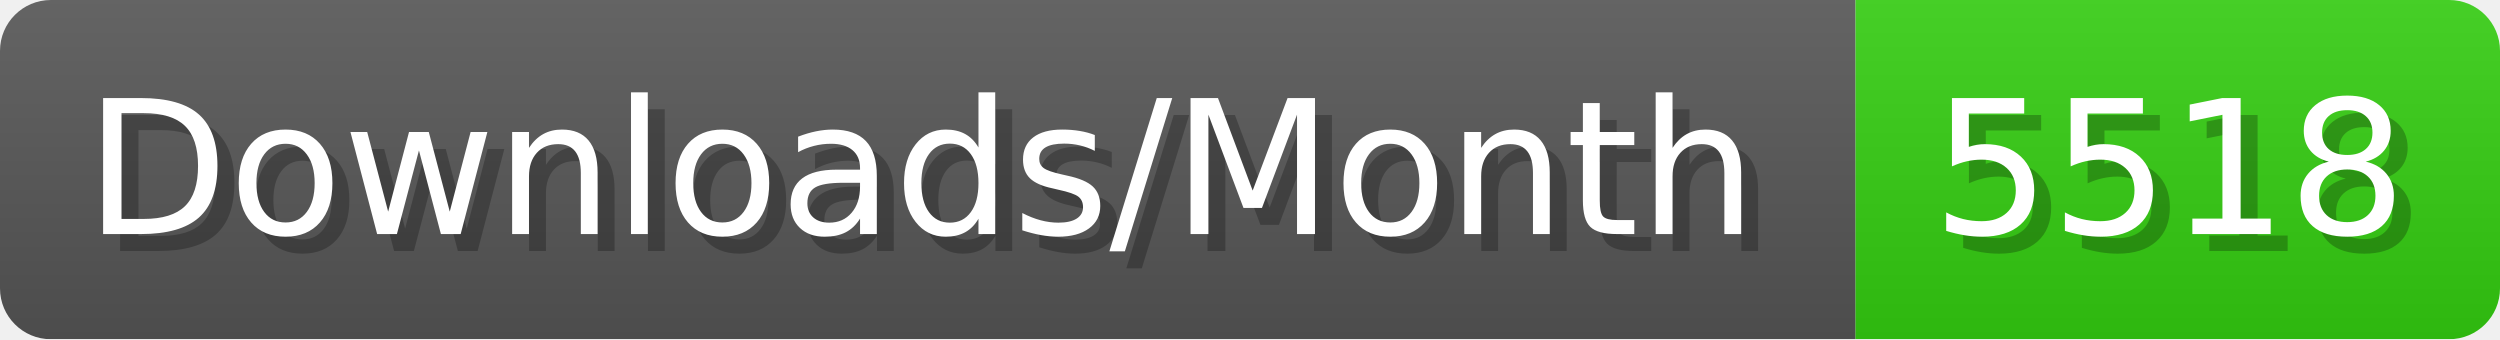
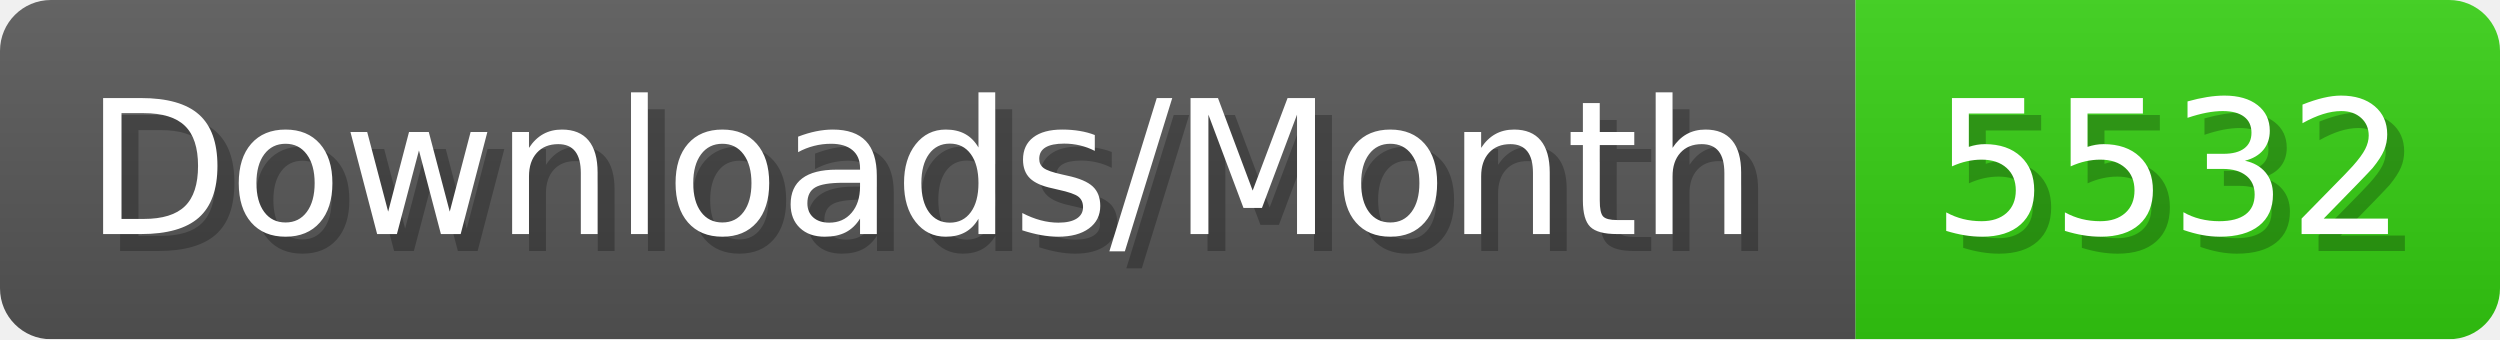
- <svg xmlns="http://www.w3.org/2000/svg" width="147.4" height="20" viewBox="0 0 1474 200" role="img" aria-label="Downloads/Month: 5518">
+ <svg xmlns="http://www.w3.org/2000/svg" width="147.4" height="20" viewBox="0 0 1474 200" role="img" aria-label="Downloads/Month: 5532">
  <linearGradient id="YlXUI" x2="0" y2="100%">
    <stop offset="0" stop-opacity=".1" stop-color="#EEE" />
    <stop offset="1" stop-opacity=".1" />
  </linearGradient>
  <mask id="JHhop">
    <rect width="1474" height="200" rx="30" fill="#FFF" />
  </mask>
  <g mask="url(#JHhop)">
    <rect width="1094" height="200" fill="#555" />
    <rect width="380" height="200" fill="#3C1" x="1094" />
    <rect width="1474" height="200" fill="url(#YlXUI)" />
  </g>
  <g aria-hidden="true" fill="#fff" text-anchor="start" font-family="Verdana,DejaVu Sans,sans-serif" font-size="110">
    <text x="60" y="148" textLength="994" fill="#000" opacity="0.25">Downloads/Month</text>
    <text x="50" y="138" textLength="994">Downloads/Month</text>
-     <text x="1149" y="148" textLength="280" fill="#000" opacity="0.25">5518</text>
-     <text x="1139" y="138" textLength="280">5518</text>
+     <text x="1149" y="148" textLength="280" fill="#000" opacity="0.25">5532</text>
+     <text x="1139" y="138" textLength="280">5532</text>
  </g>
</svg>
